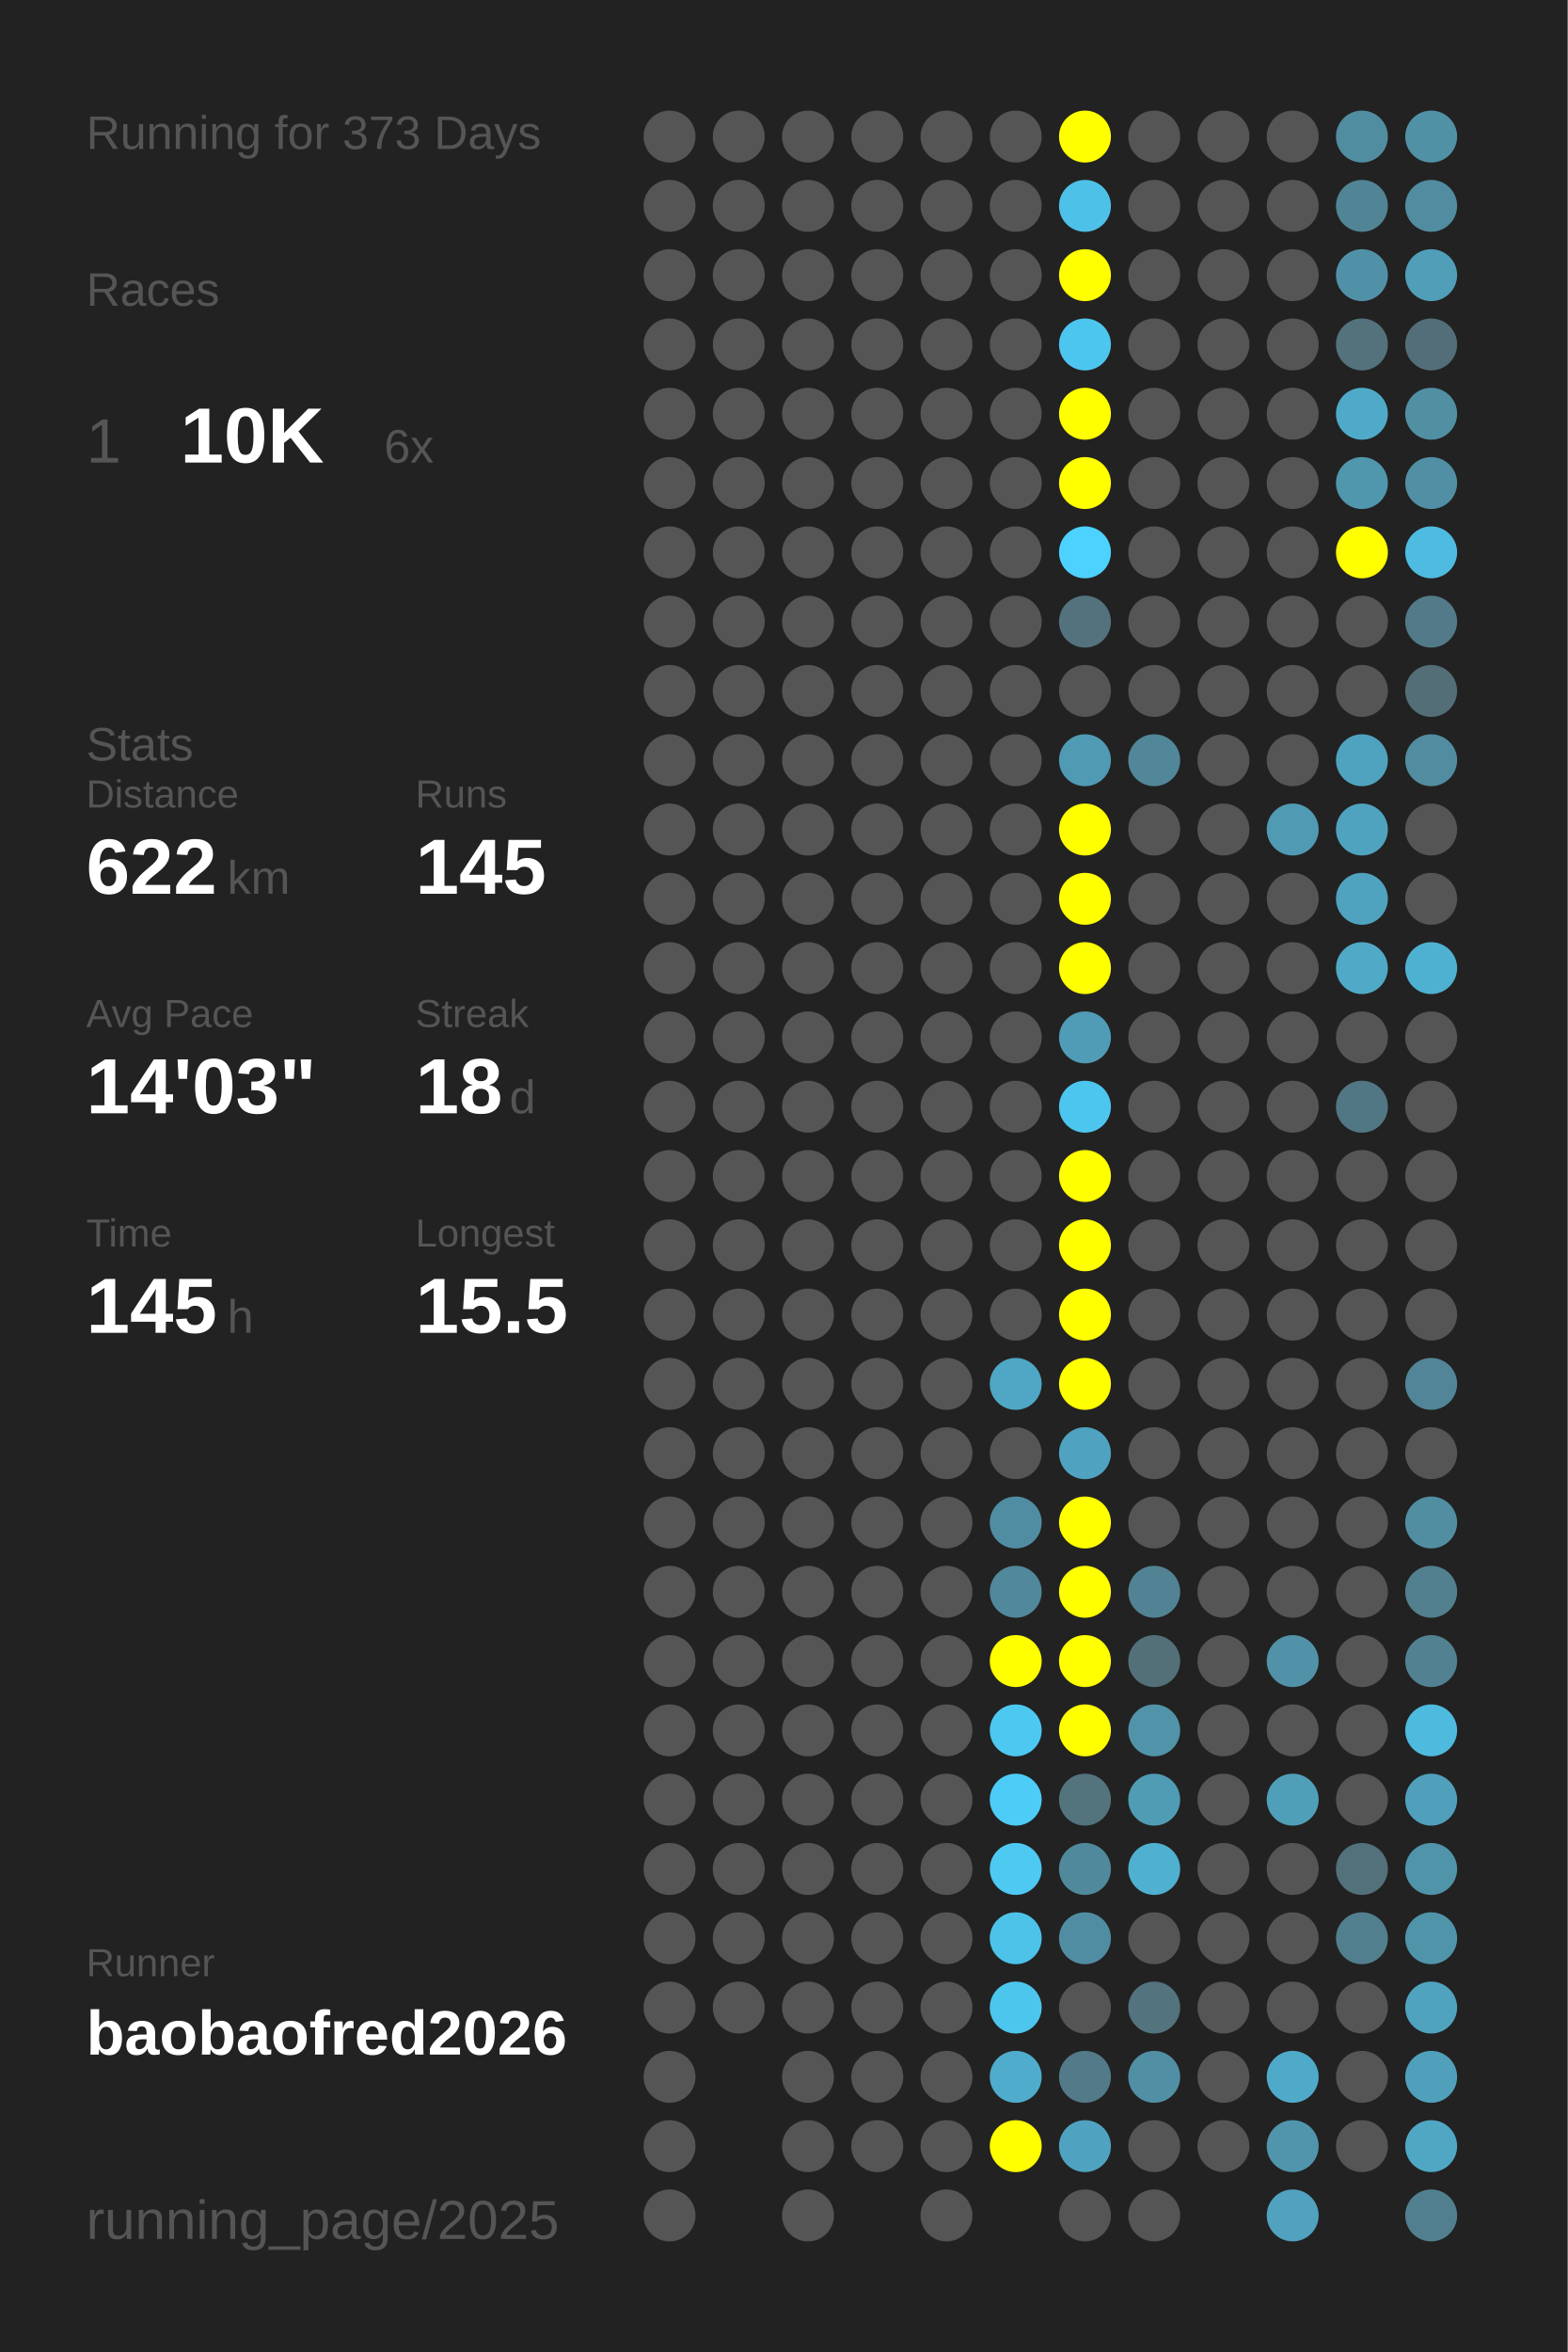
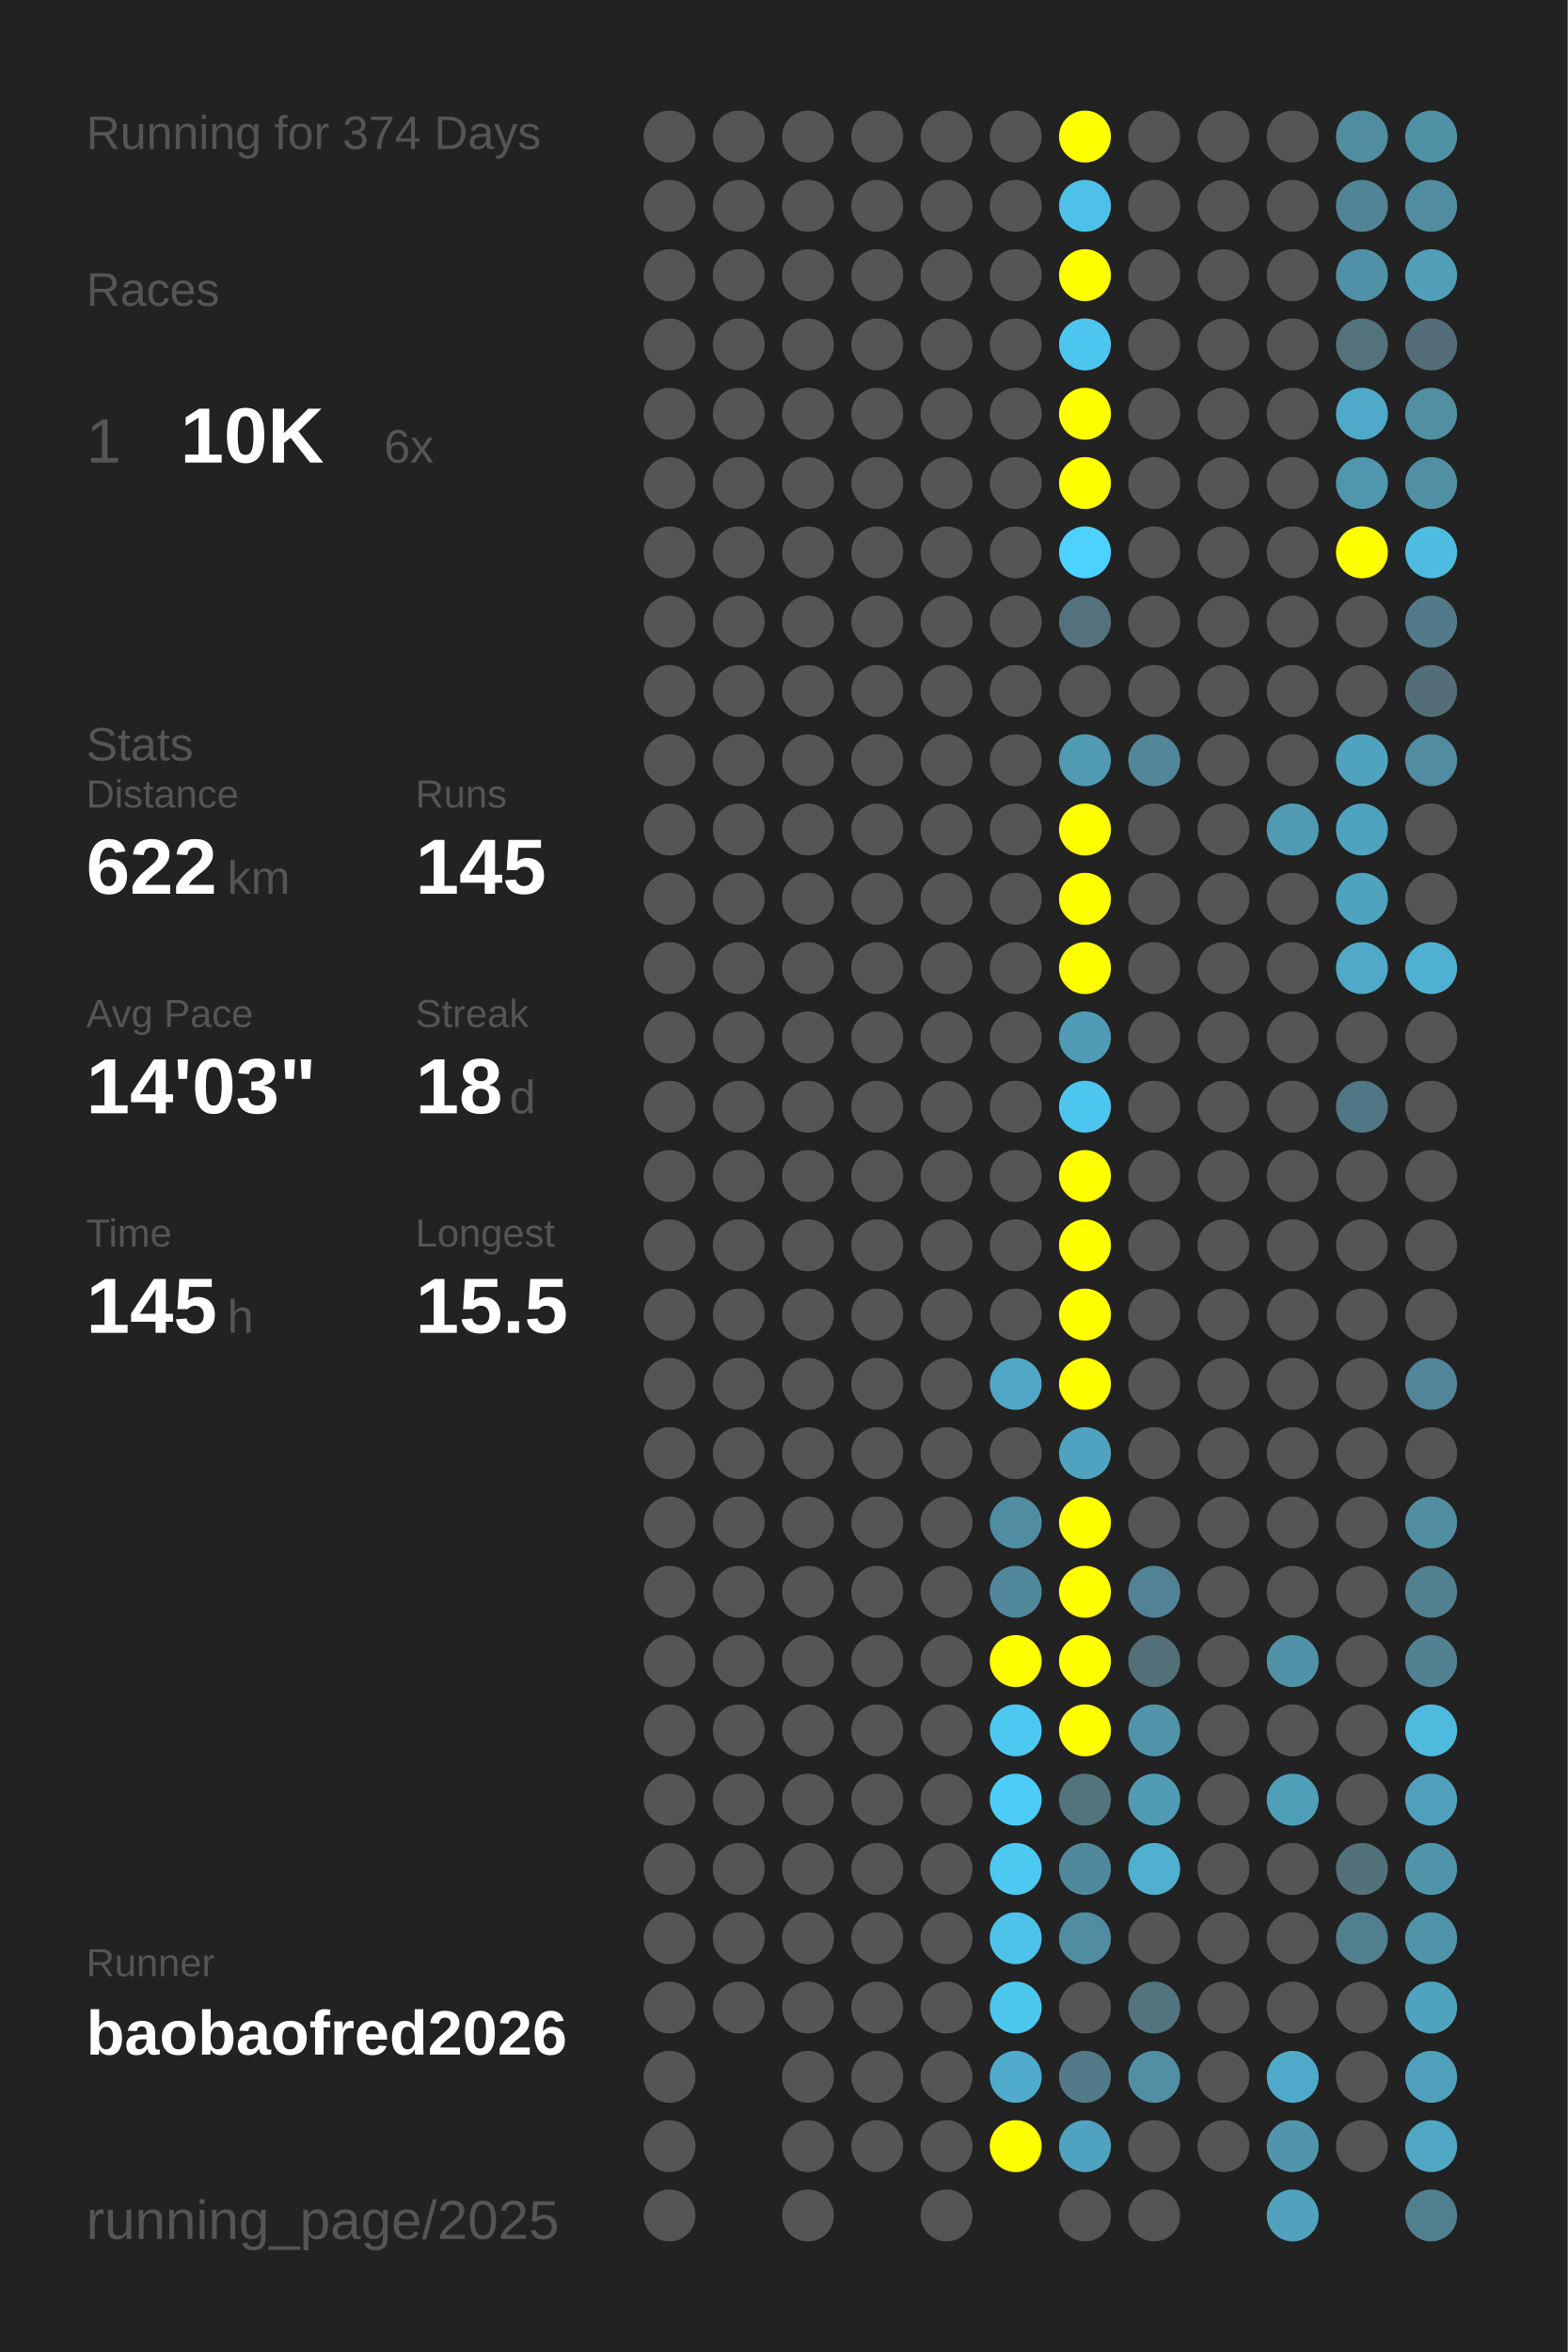
<svg xmlns="http://www.w3.org/2000/svg" baseProfile="full" height="300mm" version="1.1" viewBox="0,0,200,300" width="200mm">
  <defs />
  <rect fill="#222222" height="300" width="200" x="0" y="0" />
-   <text fill="#555555" style="font-size:6px; font-family:Arial;" x="11" y="19">Running for 373 Days</text>
+   <text fill="#555555" style="font-size:6px; font-family:Arial;" x="11" y="19">Running for 374 Days</text>
  <text fill="#555555" style="font-size:6px; font-family:Arial;" x="11" y="39">Races</text>
  <text fill="#555555" style="font-size:8px; font-family:Arial;" x="11" y="59">1</text>
  <text fill="#FFFFFF" style="font-size:10px; font-family:Arial; font-weight:bold;" x="23" y="59">10K</text>
  <text fill="#555555" style="font-size:6px; font-family:Arial;" x="49" y="59">6x</text>
  <text fill="#555555" style="font-size:6px; font-family:Arial;" x="11" y="97">Stats</text>
  <text fill="#555555" style="font-size:5px; font-family:Arial;" x="11" y="103">Distance</text>
  <text fill="#FFFFFF" style="font-size:10px; font-family:Arial; font-weight:bold;" x="11" y="114">622</text>
  <text fill="#555555" style="font-size:6px; font-family:Arial;" x="29" y="114">km</text>
  <text fill="#555555" style="font-size:5px; font-family:Arial;" x="53" y="103">Runs</text>
  <text fill="#FFFFFF" style="font-size:10px; font-family:Arial; font-weight:bold;" x="53" y="114">145</text>
  <text fill="#555555" style="font-size:5px; font-family:Arial;" x="11" y="131">Avg Pace</text>
  <text fill="#FFFFFF" style="font-size:10px; font-family:Arial; font-weight:bold;" x="11" y="142">14'03"</text>
  <text fill="#555555" style="font-size:5px; font-family:Arial;" x="53" y="131">Streak</text>
  <text fill="#FFFFFF" style="font-size:10px; font-family:Arial; font-weight:bold;" x="53" y="142">18</text>
  <text fill="#555555" style="font-size:6px; font-family:Arial;" x="65" y="142">d</text>
  <text fill="#555555" style="font-size:5px; font-family:Arial;" x="11" y="159">Time</text>
  <text fill="#FFFFFF" style="font-size:10px; font-family:Arial; font-weight:bold;" x="11" y="170">145</text>
  <text fill="#555555" style="font-size:6px; font-family:Arial;" x="29" y="170">h</text>
  <text fill="#555555" style="font-size:5px; font-family:Arial;" x="53" y="159">Longest</text>
  <text fill="#FFFFFF" style="font-size:10px; font-family:Arial; font-weight:bold;" x="53" y="170">15.5</text>
  <text fill="#555555" style="font-size:5px; font-family:Arial;" x="11" y="252.065">Runner</text>
  <text fill="#FFFFFF" style="font-size:8px; font-family:Arial; font-weight:bold;" x="11" y="262.065">baobaofred2026</text>
  <text fill="#555555" style="font-size:7px; font-family:Arial;" x="11" y="285.581">running_page/2025</text>
  <circle cx="85.417" cy="17.419" fill="#555555" r="3.312" />
  <circle cx="85.417" cy="26.258" fill="#555555" r="3.312" />
  <circle cx="85.417" cy="35.097" fill="#555555" r="3.312" />
  <circle cx="85.417" cy="43.935" fill="#555555" r="3.312" />
  <circle cx="85.417" cy="52.774" fill="#555555" r="3.312" />
  <circle cx="85.417" cy="61.613" fill="#555555" r="3.312" />
  <circle cx="85.417" cy="70.452" fill="#555555" r="3.312" />
  <circle cx="85.417" cy="79.29" fill="#555555" r="3.312" />
  <circle cx="85.417" cy="88.129" fill="#555555" r="3.312" />
  <circle cx="85.417" cy="96.968" fill="#555555" r="3.312" />
  <circle cx="85.417" cy="105.806" fill="#555555" r="3.312" />
  <circle cx="85.417" cy="114.645" fill="#555555" r="3.312" />
  <circle cx="85.417" cy="123.484" fill="#555555" r="3.312" />
  <circle cx="85.417" cy="132.323" fill="#555555" r="3.312" />
  <circle cx="85.417" cy="141.161" fill="#555555" r="3.312" />
  <circle cx="85.417" cy="150" fill="#555555" r="3.312" />
  <circle cx="85.417" cy="158.839" fill="#555555" r="3.312" />
  <circle cx="85.417" cy="167.677" fill="#555555" r="3.312" />
  <circle cx="85.417" cy="176.516" fill="#555555" r="3.312" />
  <circle cx="85.417" cy="185.355" fill="#555555" r="3.312" />
  <circle cx="85.417" cy="194.194" fill="#555555" r="3.312" />
  <circle cx="85.417" cy="203.032" fill="#555555" r="3.312" />
  <circle cx="85.417" cy="211.871" fill="#555555" r="3.312" />
  <circle cx="85.417" cy="220.71" fill="#555555" r="3.312" />
  <circle cx="85.417" cy="229.548" fill="#555555" r="3.312" />
  <circle cx="85.417" cy="238.387" fill="#555555" r="3.312" />
  <circle cx="85.417" cy="247.226" fill="#555555" r="3.312" />
  <circle cx="85.417" cy="256.065" fill="#555555" r="3.312" />
  <circle cx="85.417" cy="264.903" fill="#555555" r="3.312" />
  <circle cx="85.417" cy="273.742" fill="#555555" r="3.312" />
  <circle cx="85.417" cy="282.581" fill="#555555" r="3.312" />
  <circle cx="94.25" cy="17.419" fill="#555555" r="3.312" />
  <circle cx="94.25" cy="26.258" fill="#555555" r="3.312" />
  <circle cx="94.25" cy="35.097" fill="#555555" r="3.312" />
  <circle cx="94.25" cy="43.935" fill="#555555" r="3.312" />
  <circle cx="94.25" cy="52.774" fill="#555555" r="3.312" />
  <circle cx="94.25" cy="61.613" fill="#555555" r="3.312" />
  <circle cx="94.25" cy="70.452" fill="#555555" r="3.312" />
  <circle cx="94.25" cy="79.29" fill="#555555" r="3.312" />
  <circle cx="94.25" cy="88.129" fill="#555555" r="3.312" />
  <circle cx="94.25" cy="96.968" fill="#555555" r="3.312" />
  <circle cx="94.25" cy="105.806" fill="#555555" r="3.312" />
  <circle cx="94.25" cy="114.645" fill="#555555" r="3.312" />
  <circle cx="94.25" cy="123.484" fill="#555555" r="3.312" />
  <circle cx="94.25" cy="132.323" fill="#555555" r="3.312" />
  <circle cx="94.25" cy="141.161" fill="#555555" r="3.312" />
  <circle cx="94.25" cy="150" fill="#555555" r="3.312" />
  <circle cx="94.25" cy="158.839" fill="#555555" r="3.312" />
  <circle cx="94.25" cy="167.677" fill="#555555" r="3.312" />
  <circle cx="94.25" cy="176.516" fill="#555555" r="3.312" />
  <circle cx="94.25" cy="185.355" fill="#555555" r="3.312" />
  <circle cx="94.25" cy="194.194" fill="#555555" r="3.312" />
  <circle cx="94.25" cy="203.032" fill="#555555" r="3.312" />
  <circle cx="94.25" cy="211.871" fill="#555555" r="3.312" />
  <circle cx="94.25" cy="220.71" fill="#555555" r="3.312" />
  <circle cx="94.25" cy="229.548" fill="#555555" r="3.312" />
  <circle cx="94.25" cy="238.387" fill="#555555" r="3.312" />
  <circle cx="94.25" cy="247.226" fill="#555555" r="3.312" />
  <circle cx="94.25" cy="256.065" fill="#555555" r="3.312" />
  <circle cx="103.083" cy="17.419" fill="#555555" r="3.312" />
  <circle cx="103.083" cy="26.258" fill="#555555" r="3.312" />
  <circle cx="103.083" cy="35.097" fill="#555555" r="3.312" />
  <circle cx="103.083" cy="43.935" fill="#555555" r="3.312" />
  <circle cx="103.083" cy="52.774" fill="#555555" r="3.312" />
  <circle cx="103.083" cy="61.613" fill="#555555" r="3.312" />
  <circle cx="103.083" cy="70.452" fill="#555555" r="3.312" />
  <circle cx="103.083" cy="79.29" fill="#555555" r="3.312" />
  <circle cx="103.083" cy="88.129" fill="#555555" r="3.312" />
  <circle cx="103.083" cy="96.968" fill="#555555" r="3.312" />
  <circle cx="103.083" cy="105.806" fill="#555555" r="3.312" />
  <circle cx="103.083" cy="114.645" fill="#555555" r="3.312" />
  <circle cx="103.083" cy="123.484" fill="#555555" r="3.312" />
  <circle cx="103.083" cy="132.323" fill="#555555" r="3.312" />
  <circle cx="103.083" cy="141.161" fill="#555555" r="3.312" />
  <circle cx="103.083" cy="150" fill="#555555" r="3.312" />
  <circle cx="103.083" cy="158.839" fill="#555555" r="3.312" />
  <circle cx="103.083" cy="167.677" fill="#555555" r="3.312" />
  <circle cx="103.083" cy="176.516" fill="#555555" r="3.312" />
  <circle cx="103.083" cy="185.355" fill="#555555" r="3.312" />
  <circle cx="103.083" cy="194.194" fill="#555555" r="3.312" />
  <circle cx="103.083" cy="203.032" fill="#555555" r="3.312" />
  <circle cx="103.083" cy="211.871" fill="#555555" r="3.312" />
  <circle cx="103.083" cy="220.71" fill="#555555" r="3.312" />
  <circle cx="103.083" cy="229.548" fill="#555555" r="3.312" />
  <circle cx="103.083" cy="238.387" fill="#555555" r="3.312" />
  <circle cx="103.083" cy="247.226" fill="#555555" r="3.312" />
  <circle cx="103.083" cy="256.065" fill="#555555" r="3.312" />
  <circle cx="103.083" cy="264.903" fill="#555555" r="3.312" />
  <circle cx="103.083" cy="273.742" fill="#555555" r="3.312" />
  <circle cx="103.083" cy="282.581" fill="#555555" r="3.312" />
  <circle cx="111.917" cy="17.419" fill="#555555" r="3.312" />
  <circle cx="111.917" cy="26.258" fill="#555555" r="3.312" />
  <circle cx="111.917" cy="35.097" fill="#555555" r="3.312" />
  <circle cx="111.917" cy="43.935" fill="#555555" r="3.312" />
  <circle cx="111.917" cy="52.774" fill="#555555" r="3.312" />
  <circle cx="111.917" cy="61.613" fill="#555555" r="3.312" />
  <circle cx="111.917" cy="70.452" fill="#555555" r="3.312" />
  <circle cx="111.917" cy="79.29" fill="#555555" r="3.312" />
  <circle cx="111.917" cy="88.129" fill="#555555" r="3.312" />
  <circle cx="111.917" cy="96.968" fill="#555555" r="3.312" />
  <circle cx="111.917" cy="105.806" fill="#555555" r="3.312" />
  <circle cx="111.917" cy="114.645" fill="#555555" r="3.312" />
  <circle cx="111.917" cy="123.484" fill="#555555" r="3.312" />
  <circle cx="111.917" cy="132.323" fill="#555555" r="3.312" />
  <circle cx="111.917" cy="141.161" fill="#555555" r="3.312" />
  <circle cx="111.917" cy="150" fill="#555555" r="3.312" />
  <circle cx="111.917" cy="158.839" fill="#555555" r="3.312" />
  <circle cx="111.917" cy="167.677" fill="#555555" r="3.312" />
  <circle cx="111.917" cy="176.516" fill="#555555" r="3.312" />
  <circle cx="111.917" cy="185.355" fill="#555555" r="3.312" />
  <circle cx="111.917" cy="194.194" fill="#555555" r="3.312" />
  <circle cx="111.917" cy="203.032" fill="#555555" r="3.312" />
  <circle cx="111.917" cy="211.871" fill="#555555" r="3.312" />
  <circle cx="111.917" cy="220.71" fill="#555555" r="3.312" />
  <circle cx="111.917" cy="229.548" fill="#555555" r="3.312" />
  <circle cx="111.917" cy="238.387" fill="#555555" r="3.312" />
  <circle cx="111.917" cy="247.226" fill="#555555" r="3.312" />
  <circle cx="111.917" cy="256.065" fill="#555555" r="3.312" />
  <circle cx="111.917" cy="264.903" fill="#555555" r="3.312" />
  <circle cx="111.917" cy="273.742" fill="#555555" r="3.312" />
  <circle cx="120.75" cy="17.419" fill="#555555" r="3.312" />
  <circle cx="120.75" cy="26.258" fill="#555555" r="3.312" />
  <circle cx="120.75" cy="35.097" fill="#555555" r="3.312" />
  <circle cx="120.75" cy="43.935" fill="#555555" r="3.312" />
  <circle cx="120.75" cy="52.774" fill="#555555" r="3.312" />
  <circle cx="120.75" cy="61.613" fill="#555555" r="3.312" />
  <circle cx="120.75" cy="70.452" fill="#555555" r="3.312" />
  <circle cx="120.75" cy="79.29" fill="#555555" r="3.312" />
  <circle cx="120.75" cy="88.129" fill="#555555" r="3.312" />
  <circle cx="120.75" cy="96.968" fill="#555555" r="3.312" />
  <circle cx="120.75" cy="105.806" fill="#555555" r="3.312" />
  <circle cx="120.75" cy="114.645" fill="#555555" r="3.312" />
  <circle cx="120.75" cy="123.484" fill="#555555" r="3.312" />
  <circle cx="120.75" cy="132.323" fill="#555555" r="3.312" />
  <circle cx="120.75" cy="141.161" fill="#555555" r="3.312" />
  <circle cx="120.75" cy="150" fill="#555555" r="3.312" />
  <circle cx="120.75" cy="158.839" fill="#555555" r="3.312" />
  <circle cx="120.75" cy="167.677" fill="#555555" r="3.312" />
  <circle cx="120.75" cy="176.516" fill="#555555" r="3.312" />
  <circle cx="120.75" cy="185.355" fill="#555555" r="3.312" />
  <circle cx="120.75" cy="194.194" fill="#555555" r="3.312" />
  <circle cx="120.75" cy="203.032" fill="#555555" r="3.312" />
  <circle cx="120.75" cy="211.871" fill="#555555" r="3.312" />
  <circle cx="120.75" cy="220.71" fill="#555555" r="3.312" />
  <circle cx="120.75" cy="229.548" fill="#555555" r="3.312" />
  <circle cx="120.75" cy="238.387" fill="#555555" r="3.312" />
  <circle cx="120.75" cy="247.226" fill="#555555" r="3.312" />
  <circle cx="120.75" cy="256.065" fill="#555555" r="3.312" />
  <circle cx="120.75" cy="264.903" fill="#555555" r="3.312" />
  <circle cx="120.75" cy="273.742" fill="#555555" r="3.312" />
  <circle cx="120.75" cy="282.581" fill="#555555" r="3.312" />
  <circle cx="129.583" cy="17.419" fill="#555555" r="3.312" />
  <circle cx="129.583" cy="26.258" fill="#555555" r="3.312" />
  <circle cx="129.583" cy="35.097" fill="#555555" r="3.312" />
  <circle cx="129.583" cy="43.935" fill="#555555" r="3.312" />
  <circle cx="129.583" cy="52.774" fill="#555555" r="3.312" />
  <circle cx="129.583" cy="61.613" fill="#555555" r="3.312" />
  <circle cx="129.583" cy="70.452" fill="#555555" r="3.312" />
  <circle cx="129.583" cy="79.29" fill="#555555" r="3.312" />
  <circle cx="129.583" cy="88.129" fill="#555555" r="3.312" />
  <circle cx="129.583" cy="96.968" fill="#555555" r="3.312" />
  <circle cx="129.583" cy="105.806" fill="#555555" r="3.312" />
  <circle cx="129.583" cy="114.645" fill="#555555" r="3.312" />
  <circle cx="129.583" cy="123.484" fill="#555555" r="3.312" />
  <circle cx="129.583" cy="132.323" fill="#555555" r="3.312" />
  <circle cx="129.583" cy="141.161" fill="#555555" r="3.312" />
  <circle cx="129.583" cy="150" fill="#555555" r="3.312" />
  <circle cx="129.583" cy="158.839" fill="#555555" r="3.312" />
  <circle cx="129.583" cy="167.677" fill="#555555" r="3.312" />
  <circle cx="129.583" cy="176.516" fill="#4fa7c5" r="3.312" />
  <circle cx="129.583" cy="185.355" fill="#555555" r="3.312" />
  <circle cx="129.583" cy="194.194" fill="#518da2" r="3.312" />
  <circle cx="129.583" cy="203.032" fill="#51889b" r="3.312" />
  <circle cx="129.583" cy="211.871" fill="#FFFF00" r="3.312" />
  <circle cx="129.583" cy="220.71" fill="#4dc8f1" r="3.312" />
  <circle cx="129.583" cy="229.548" fill="#4dccf7" r="3.312" />
  <circle cx="129.583" cy="238.387" fill="#4dc9f2" r="3.312" />
  <circle cx="129.583" cy="247.226" fill="#4dc3ea" r="3.312" />
  <circle cx="129.583" cy="256.065" fill="#4dc6ee" r="3.312" />
  <circle cx="129.583" cy="264.903" fill="#4faccc" r="3.312" />
  <circle cx="129.583" cy="273.742" fill="#FFFF00" r="3.312" />
  <circle cx="138.417" cy="17.419" fill="#FFFF00" r="3.312" />
  <circle cx="138.417" cy="26.258" fill="#4ec1e8" r="3.312" />
  <circle cx="138.417" cy="35.097" fill="#FFFF00" r="3.312" />
  <circle cx="138.417" cy="43.935" fill="#4dc6ef" r="3.312" />
  <circle cx="138.417" cy="52.774" fill="#FFFF00" r="3.312" />
  <circle cx="138.417" cy="61.613" fill="#FFFF00" r="3.312" />
  <circle cx="138.417" cy="70.452" fill="#4dd1fe" r="3.312" />
  <circle cx="138.417" cy="79.29" fill="#53727d" r="3.312" />
  <circle cx="138.417" cy="88.129" fill="#555555" r="3.312" />
  <circle cx="138.417" cy="96.968" fill="#509ab3" r="3.312" />
  <circle cx="138.417" cy="105.806" fill="#FFFF00" r="3.312" />
  <circle cx="138.417" cy="114.645" fill="#FFFF00" r="3.312" />
  <circle cx="138.417" cy="123.484" fill="#FFFF00" r="3.312" />
  <circle cx="138.417" cy="132.323" fill="#509bb5" r="3.312" />
  <circle cx="138.417" cy="141.161" fill="#4dc6ef" r="3.312" />
  <circle cx="138.417" cy="150" fill="#FFFF00" r="3.312" />
  <circle cx="138.417" cy="158.839" fill="#FFFF00" r="3.312" />
  <circle cx="138.417" cy="167.677" fill="#FFFF00" r="3.312" />
  <circle cx="138.417" cy="176.516" fill="#FFFF00" r="3.312" />
  <circle cx="138.417" cy="185.355" fill="#4fa3c0" r="3.312" />
  <circle cx="138.417" cy="194.194" fill="#FFFF00" r="3.312" />
  <circle cx="138.417" cy="203.032" fill="#FFFF00" r="3.312" />
  <circle cx="138.417" cy="211.871" fill="#FFFF00" r="3.312" />
  <circle cx="138.417" cy="220.71" fill="#FFFF00" r="3.312" />
  <circle cx="138.417" cy="229.548" fill="#53737d" r="3.312" />
  <circle cx="138.417" cy="238.387" fill="#51899c" r="3.312" />
  <circle cx="138.417" cy="247.226" fill="#518da2" r="3.312" />
  <circle cx="138.417" cy="256.065" fill="#555555" r="3.312" />
  <circle cx="138.417" cy="264.903" fill="#527a88" r="3.312" />
  <circle cx="138.417" cy="273.742" fill="#4fa3c0" r="3.312" />
  <circle cx="138.417" cy="282.581" fill="#555555" r="3.312" />
  <circle cx="147.25" cy="17.419" fill="#555555" r="3.312" />
  <circle cx="147.25" cy="26.258" fill="#555555" r="3.312" />
  <circle cx="147.25" cy="35.097" fill="#555555" r="3.312" />
  <circle cx="147.25" cy="43.935" fill="#555555" r="3.312" />
  <circle cx="147.25" cy="52.774" fill="#555555" r="3.312" />
  <circle cx="147.25" cy="61.613" fill="#555555" r="3.312" />
  <circle cx="147.25" cy="70.452" fill="#555555" r="3.312" />
  <circle cx="147.25" cy="79.29" fill="#555555" r="3.312" />
  <circle cx="147.25" cy="88.129" fill="#555555" r="3.312" />
  <circle cx="147.25" cy="96.968" fill="#518799" r="3.312" />
  <circle cx="147.25" cy="105.806" fill="#555555" r="3.312" />
  <circle cx="147.25" cy="114.645" fill="#555555" r="3.312" />
  <circle cx="147.25" cy="123.484" fill="#555555" r="3.312" />
  <circle cx="147.25" cy="132.323" fill="#555555" r="3.312" />
  <circle cx="147.25" cy="141.161" fill="#555555" r="3.312" />
  <circle cx="147.25" cy="150" fill="#555555" r="3.312" />
  <circle cx="147.25" cy="158.839" fill="#555555" r="3.312" />
  <circle cx="147.25" cy="167.677" fill="#555555" r="3.312" />
  <circle cx="147.25" cy="176.516" fill="#555555" r="3.312" />
  <circle cx="147.25" cy="185.355" fill="#555555" r="3.312" />
  <circle cx="147.25" cy="194.194" fill="#555555" r="3.312" />
  <circle cx="147.25" cy="203.032" fill="#528394" r="3.312" />
  <circle cx="147.25" cy="211.871" fill="#537079" r="3.312" />
  <circle cx="147.25" cy="220.71" fill="#5193a9" r="3.312" />
  <circle cx="147.25" cy="229.548" fill="#509cb5" r="3.312" />
  <circle cx="147.25" cy="238.387" fill="#4fb0d0" r="3.312" />
  <circle cx="147.25" cy="247.226" fill="#555555" r="3.312" />
  <circle cx="147.25" cy="256.065" fill="#53737e" r="3.312" />
  <circle cx="147.25" cy="264.903" fill="#518fa4" r="3.312" />
  <circle cx="147.25" cy="273.742" fill="#555555" r="3.312" />
  <circle cx="147.25" cy="282.581" fill="#555555" r="3.312" />
  <circle cx="156.083" cy="17.419" fill="#555555" r="3.312" />
  <circle cx="156.083" cy="26.258" fill="#555555" r="3.312" />
  <circle cx="156.083" cy="35.097" fill="#555555" r="3.312" />
  <circle cx="156.083" cy="43.935" fill="#555555" r="3.312" />
  <circle cx="156.083" cy="52.774" fill="#555555" r="3.312" />
  <circle cx="156.083" cy="61.613" fill="#555555" r="3.312" />
  <circle cx="156.083" cy="70.452" fill="#555555" r="3.312" />
  <circle cx="156.083" cy="79.29" fill="#555555" r="3.312" />
  <circle cx="156.083" cy="88.129" fill="#555555" r="3.312" />
  <circle cx="156.083" cy="96.968" fill="#555555" r="3.312" />
  <circle cx="156.083" cy="105.806" fill="#555555" r="3.312" />
  <circle cx="156.083" cy="114.645" fill="#555555" r="3.312" />
  <circle cx="156.083" cy="123.484" fill="#555555" r="3.312" />
  <circle cx="156.083" cy="132.323" fill="#555555" r="3.312" />
  <circle cx="156.083" cy="141.161" fill="#555555" r="3.312" />
  <circle cx="156.083" cy="150" fill="#555555" r="3.312" />
  <circle cx="156.083" cy="158.839" fill="#555555" r="3.312" />
  <circle cx="156.083" cy="167.677" fill="#555555" r="3.312" />
  <circle cx="156.083" cy="176.516" fill="#555555" r="3.312" />
  <circle cx="156.083" cy="185.355" fill="#555555" r="3.312" />
  <circle cx="156.083" cy="194.194" fill="#555555" r="3.312" />
  <circle cx="156.083" cy="203.032" fill="#555555" r="3.312" />
  <circle cx="156.083" cy="211.871" fill="#555555" r="3.312" />
  <circle cx="156.083" cy="220.71" fill="#555555" r="3.312" />
  <circle cx="156.083" cy="229.548" fill="#555555" r="3.312" />
  <circle cx="156.083" cy="238.387" fill="#555555" r="3.312" />
  <circle cx="156.083" cy="247.226" fill="#555555" r="3.312" />
  <circle cx="156.083" cy="256.065" fill="#555555" r="3.312" />
  <circle cx="156.083" cy="264.903" fill="#555555" r="3.312" />
  <circle cx="156.083" cy="273.742" fill="#555555" r="3.312" />
  <circle cx="164.917" cy="17.419" fill="#555555" r="3.312" />
  <circle cx="164.917" cy="26.258" fill="#555555" r="3.312" />
  <circle cx="164.917" cy="35.097" fill="#555555" r="3.312" />
  <circle cx="164.917" cy="43.935" fill="#555555" r="3.312" />
  <circle cx="164.917" cy="52.774" fill="#555555" r="3.312" />
  <circle cx="164.917" cy="61.613" fill="#555555" r="3.312" />
  <circle cx="164.917" cy="70.452" fill="#555555" r="3.312" />
  <circle cx="164.917" cy="79.29" fill="#555555" r="3.312" />
  <circle cx="164.917" cy="88.129" fill="#555555" r="3.312" />
  <circle cx="164.917" cy="96.968" fill="#555555" r="3.312" />
  <circle cx="164.917" cy="105.806" fill="#509ab3" r="3.312" />
  <circle cx="164.917" cy="114.645" fill="#555555" r="3.312" />
  <circle cx="164.917" cy="123.484" fill="#555555" r="3.312" />
  <circle cx="164.917" cy="132.323" fill="#555555" r="3.312" />
  <circle cx="164.917" cy="141.161" fill="#555555" r="3.312" />
  <circle cx="164.917" cy="150" fill="#555555" r="3.312" />
  <circle cx="164.917" cy="158.839" fill="#555555" r="3.312" />
  <circle cx="164.917" cy="167.677" fill="#555555" r="3.312" />
  <circle cx="164.917" cy="176.516" fill="#555555" r="3.312" />
  <circle cx="164.917" cy="185.355" fill="#555555" r="3.312" />
  <circle cx="164.917" cy="194.194" fill="#555555" r="3.312" />
  <circle cx="164.917" cy="203.032" fill="#555555" r="3.312" />
  <circle cx="164.917" cy="211.871" fill="#5192a8" r="3.312" />
  <circle cx="164.917" cy="220.71" fill="#555555" r="3.312" />
  <circle cx="164.917" cy="229.548" fill="#509fb9" r="3.312" />
  <circle cx="164.917" cy="238.387" fill="#555555" r="3.312" />
  <circle cx="164.917" cy="247.226" fill="#555555" r="3.312" />
  <circle cx="164.917" cy="256.065" fill="#555555" r="3.312" />
  <circle cx="164.917" cy="264.903" fill="#4faac9" r="3.312" />
  <circle cx="164.917" cy="273.742" fill="#5095ac" r="3.312" />
  <circle cx="164.917" cy="282.581" fill="#50a2be" r="3.312" />
  <circle cx="173.75" cy="17.419" fill="#518da1" r="3.312" />
  <circle cx="173.75" cy="26.258" fill="#518495" r="3.312" />
  <circle cx="173.75" cy="35.097" fill="#5191a7" r="3.312" />
  <circle cx="173.75" cy="43.935" fill="#53727c" r="3.312" />
  <circle cx="173.75" cy="52.774" fill="#4faac9" r="3.312" />
  <circle cx="173.75" cy="61.613" fill="#5096ad" r="3.312" />
  <circle cx="173.75" cy="70.452" fill="#FFFF00" r="3.312" />
  <circle cx="173.75" cy="79.29" fill="#555555" r="3.312" />
  <circle cx="173.75" cy="88.129" fill="#555555" r="3.312" />
  <circle cx="173.75" cy="96.968" fill="#50a3bf" r="3.312" />
  <circle cx="173.75" cy="105.806" fill="#4fa3bf" r="3.312" />
  <circle cx="173.75" cy="114.645" fill="#4fa3bf" r="3.312" />
  <circle cx="173.75" cy="123.484" fill="#4fa9c7" r="3.312" />
  <circle cx="173.75" cy="132.323" fill="#555555" r="3.312" />
  <circle cx="173.75" cy="141.161" fill="#527784" r="3.312" />
  <circle cx="173.75" cy="150" fill="#555555" r="3.312" />
  <circle cx="173.75" cy="158.839" fill="#555555" r="3.312" />
  <circle cx="173.75" cy="167.677" fill="#555555" r="3.312" />
  <circle cx="173.75" cy="176.516" fill="#555555" r="3.312" />
  <circle cx="173.75" cy="185.355" fill="#555555" r="3.312" />
  <circle cx="173.75" cy="194.194" fill="#555555" r="3.312" />
  <circle cx="173.75" cy="203.032" fill="#555555" r="3.312" />
  <circle cx="173.75" cy="211.871" fill="#555555" r="3.312" />
  <circle cx="173.75" cy="220.71" fill="#555555" r="3.312" />
  <circle cx="173.75" cy="229.548" fill="#555555" r="3.312" />
  <circle cx="173.75" cy="238.387" fill="#53717b" r="3.312" />
  <circle cx="173.75" cy="247.226" fill="#527f8e" r="3.312" />
  <circle cx="173.75" cy="256.065" fill="#555555" r="3.312" />
  <circle cx="173.75" cy="264.903" fill="#555555" r="3.312" />
  <circle cx="173.75" cy="273.742" fill="#555555" r="3.312" />
  <circle cx="182.583" cy="17.419" fill="#5191a6" r="3.312" />
  <circle cx="182.583" cy="26.258" fill="#518ca0" r="3.312" />
  <circle cx="182.583" cy="35.097" fill="#509eb8" r="3.312" />
  <circle cx="182.583" cy="43.935" fill="#536e78" r="3.312" />
  <circle cx="182.583" cy="52.774" fill="#518fa3" r="3.312" />
  <circle cx="182.583" cy="61.613" fill="#518fa4" r="3.312" />
  <circle cx="182.583" cy="70.452" fill="#4ebce1" r="3.312" />
  <circle cx="182.583" cy="79.29" fill="#527a88" r="3.312" />
  <circle cx="182.583" cy="88.129" fill="#536e77" r="3.312" />
  <circle cx="182.583" cy="96.968" fill="#518ca0" r="3.312" />
  <circle cx="182.583" cy="105.806" fill="#555555" r="3.312" />
  <circle cx="182.583" cy="114.645" fill="#555555" r="3.312" />
  <circle cx="182.583" cy="123.484" fill="#4fb1d2" r="3.312" />
  <circle cx="182.583" cy="132.323" fill="#555555" r="3.312" />
  <circle cx="182.583" cy="141.161" fill="#555555" r="3.312" />
  <circle cx="182.583" cy="150" fill="#555555" r="3.312" />
  <circle cx="182.583" cy="158.839" fill="#555555" r="3.312" />
  <circle cx="182.583" cy="167.677" fill="#555555" r="3.312" />
  <circle cx="182.583" cy="176.516" fill="#518597" r="3.312" />
  <circle cx="182.583" cy="185.355" fill="#555555" r="3.312" />
  <circle cx="182.583" cy="194.194" fill="#518ea2" r="3.312" />
  <circle cx="182.583" cy="203.032" fill="#52808f" r="3.312" />
  <circle cx="182.583" cy="211.871" fill="#528191" r="3.312" />
  <circle cx="182.583" cy="220.71" fill="#4ebade" r="3.312" />
  <circle cx="182.583" cy="229.548" fill="#50a0bc" r="3.312" />
  <circle cx="182.583" cy="238.387" fill="#5094aa" r="3.312" />
  <circle cx="182.583" cy="247.226" fill="#5094aa" r="3.312" />
  <circle cx="182.583" cy="256.065" fill="#4fa3bf" r="3.312" />
  <circle cx="182.583" cy="264.903" fill="#50a0bc" r="3.312" />
  <circle cx="182.583" cy="273.742" fill="#4fa7c4" r="3.312" />
  <circle cx="182.583" cy="282.581" fill="#527f8f" r="3.312" />
</svg>
